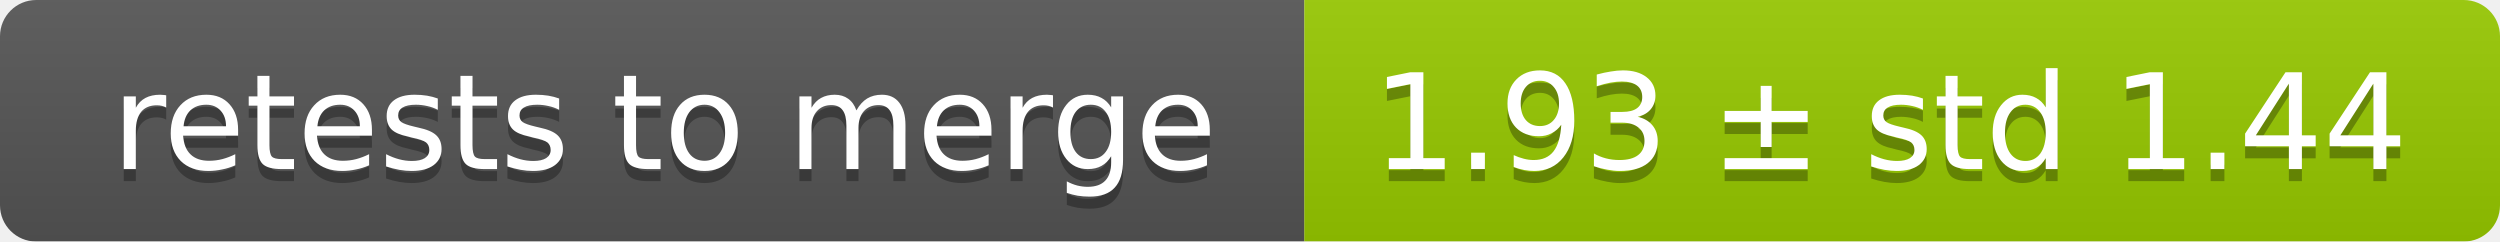
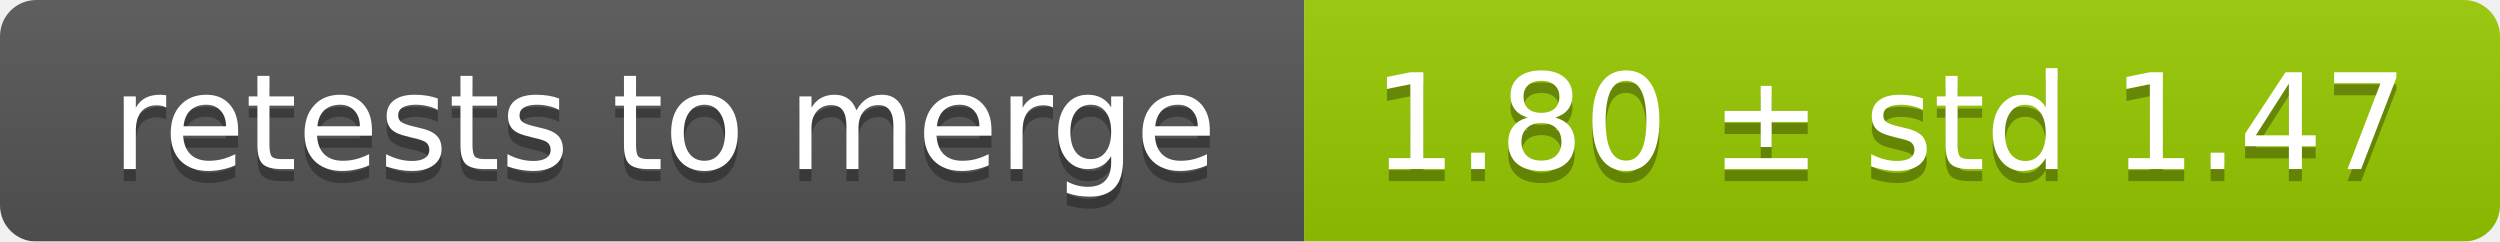
<svg xmlns="http://www.w3.org/2000/svg" width="207" height="20">
  <linearGradient id="smooth" x2="0" y2="100%">
    <stop offset="0" stop-color="#bbb" stop-opacity=".1" />
    <stop offset="1" stop-opacity=".1" />
  </linearGradient>
  <mask id="round">
    <rect width="207" height="20" rx="3" fill="#fff" />
  </mask>
  <g mask="url(#round)">
    <rect width="108" height="20" fill="#555" />
    <rect x="108" width="99" height="20" fill="#97ca00" />
    <rect width="207" height="20" fill="url(#smooth)" />
  </g>
  <g fill="#fff" text-anchor="middle" font-family="DejaVu Sans,Verdana,Geneva,sans-serif" font-size="11">
    <text x="55" y="15" fill="#010101" fill-opacity=".3">retests to merge</text>
    <text x="55" y="14">retests to merge</text>
-     <text x="156.5" y="15" fill="#010101" fill-opacity=".3">1.93 ± std 1.44</text>
-     <text x="156.5" y="14">1.93 ± std 1.44</text>
+     <text x="156.5" y="15" fill="#010101" fill-opacity=".3">1.80 ± std 1.47</text>
+     <text x="156.5" y="14">1.80 ± std 1.47</text>
  </g>
</svg>
